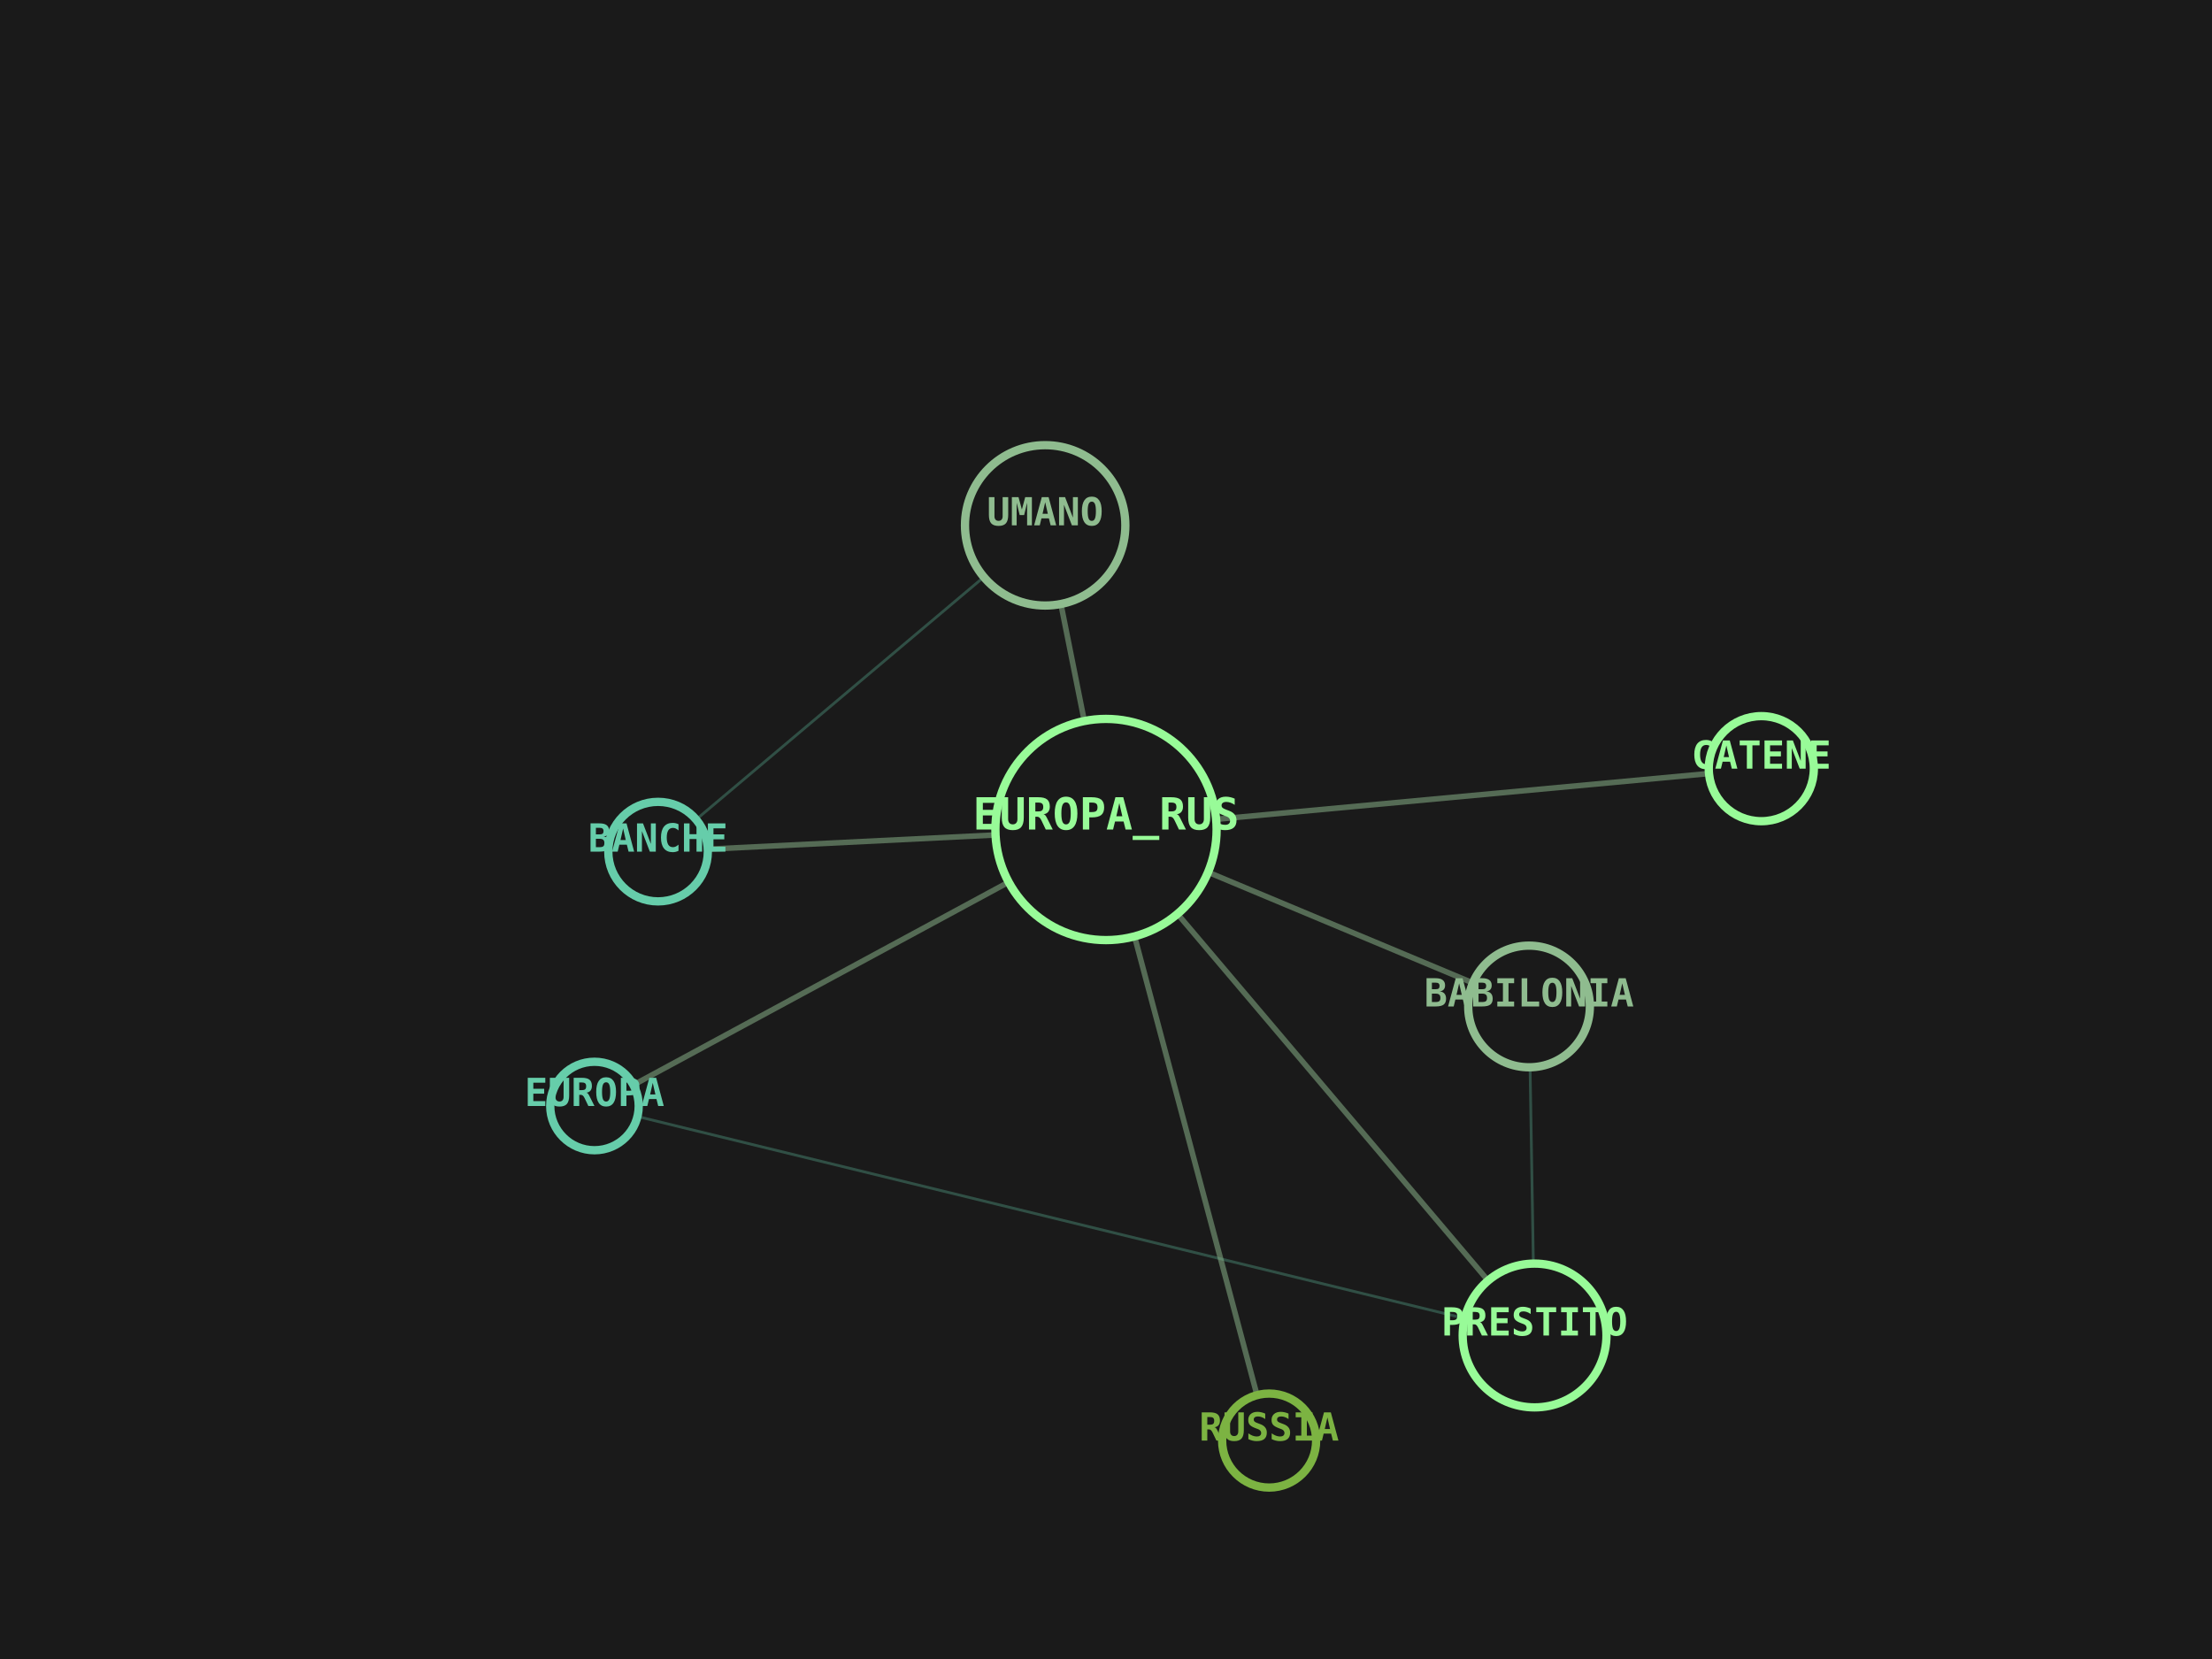
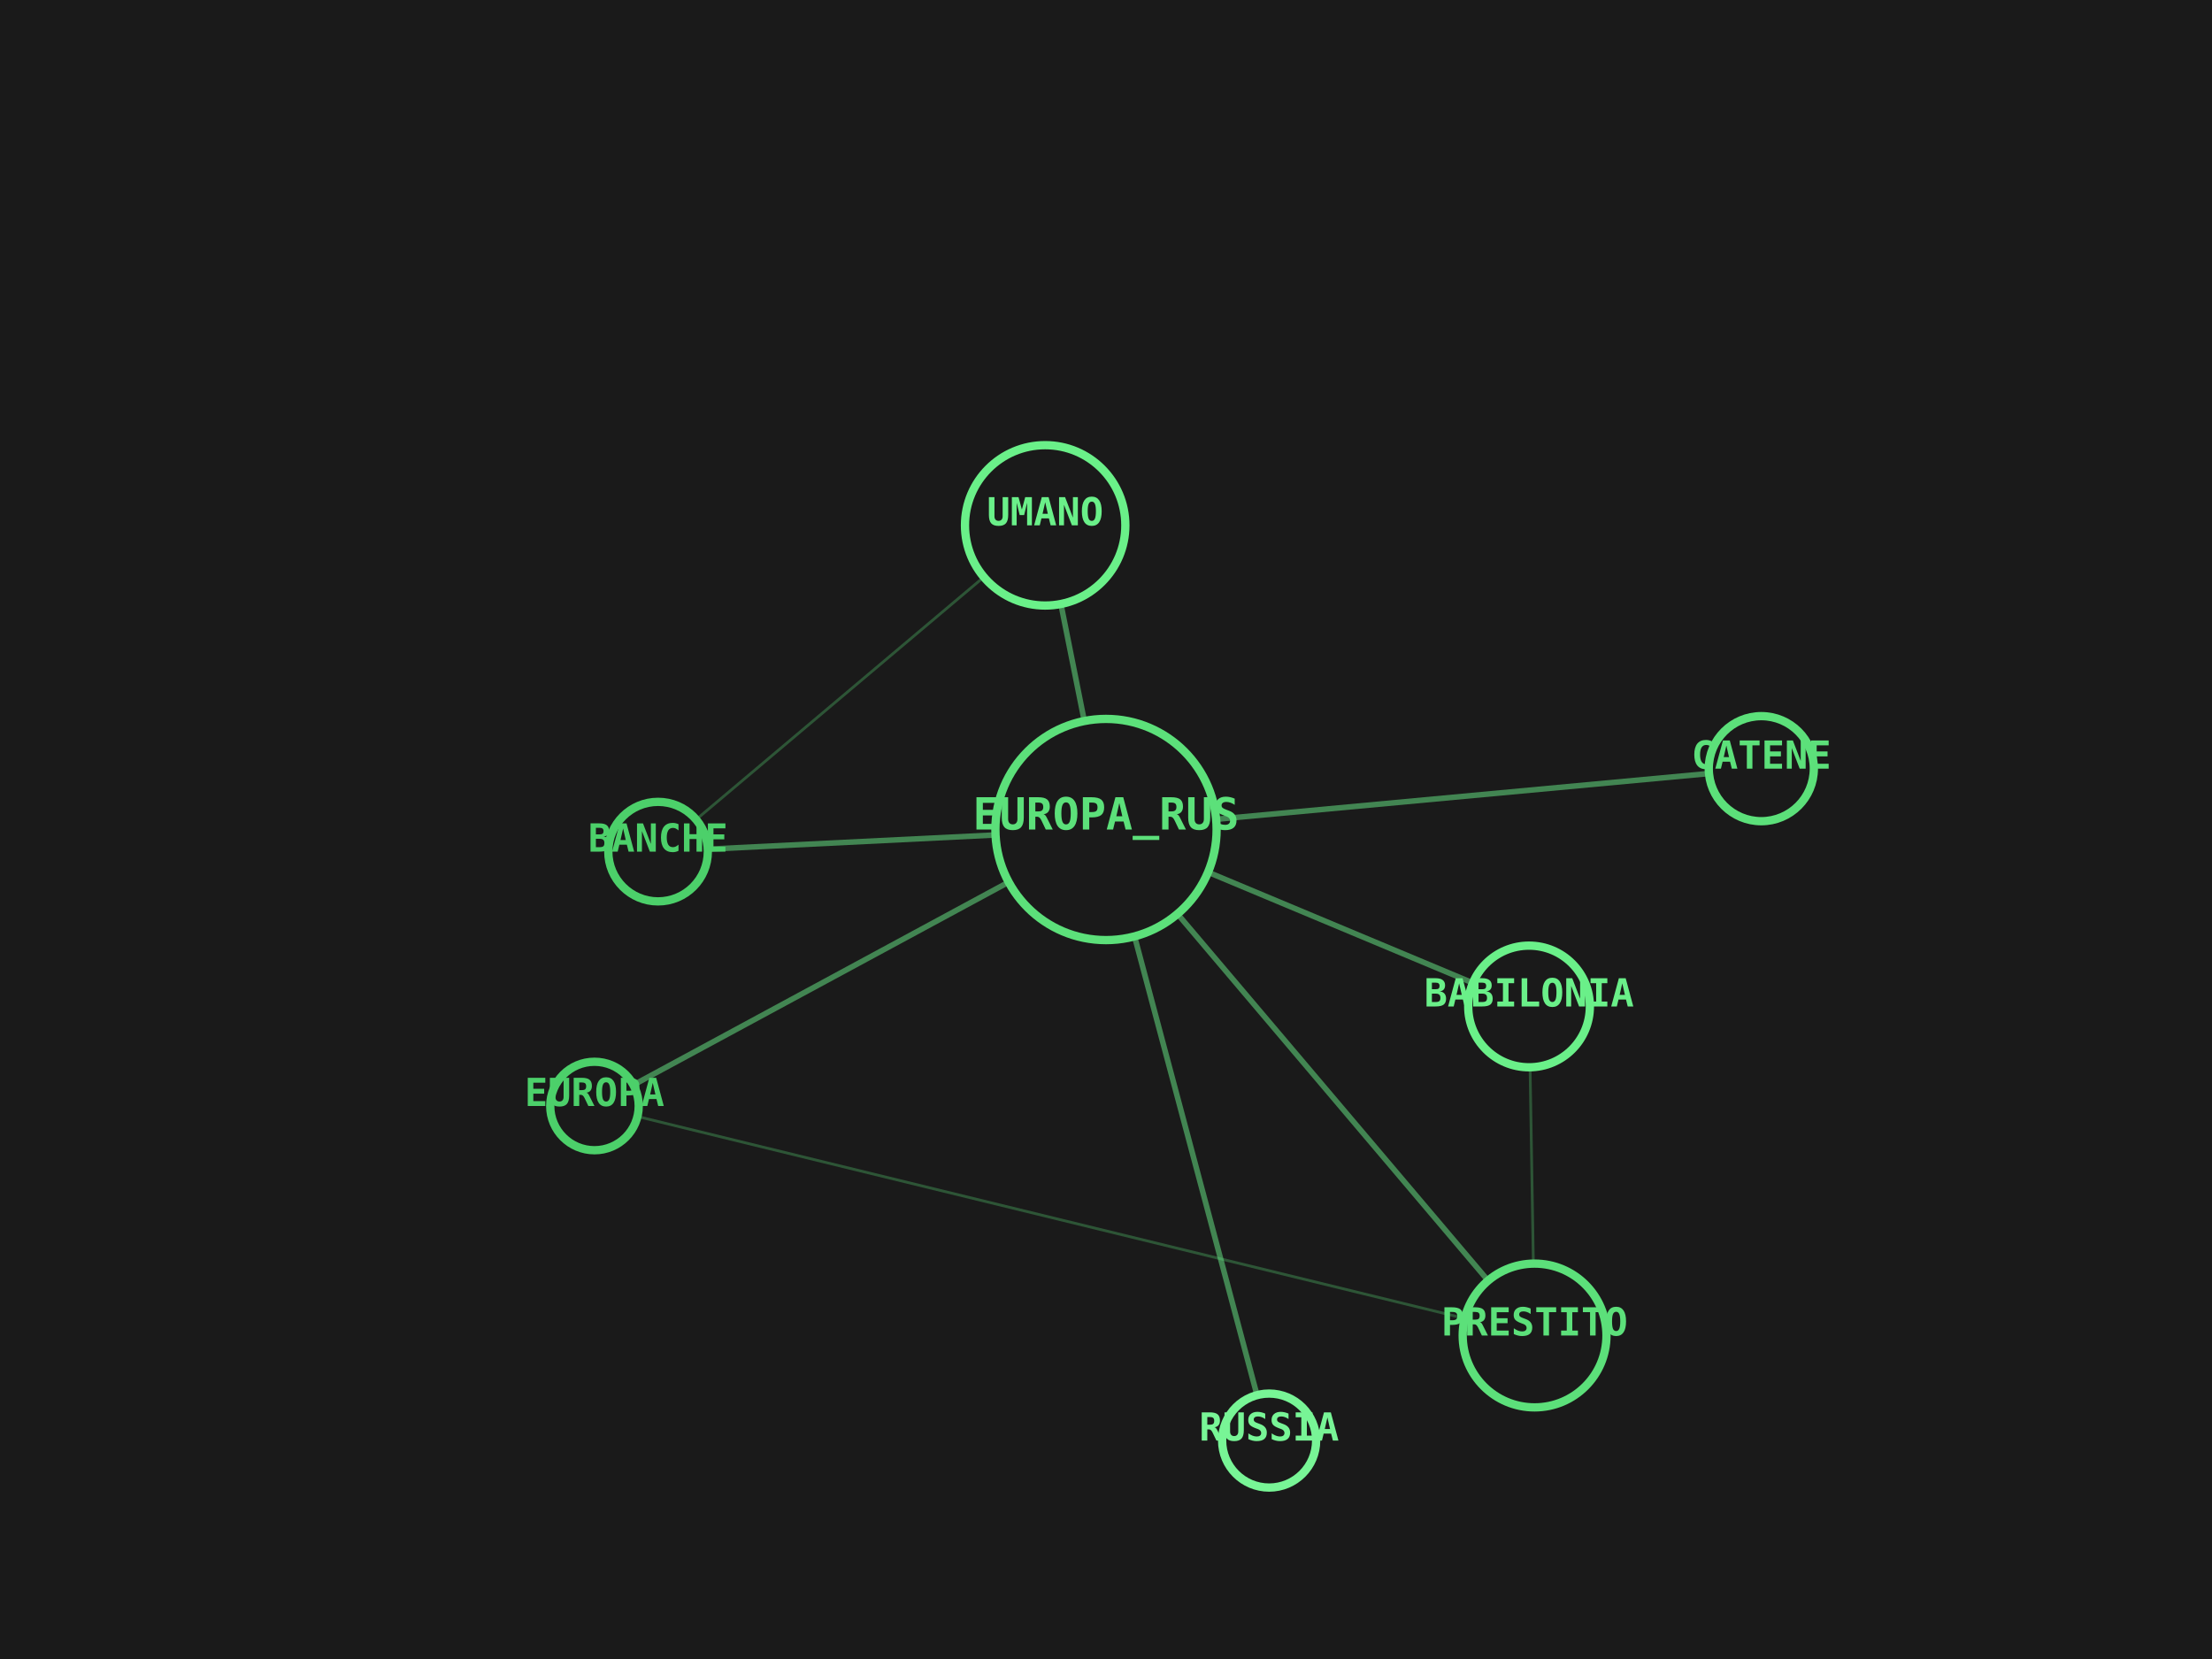
<svg xmlns="http://www.w3.org/2000/svg" viewBox="0 0 800 600" width="100%" height="100%">
  <rect width="100%" height="100%" fill="#1A1A1A" />
-   <line x1="400" y1="300" x2="637" y2="278" stroke="#8FBC8F" stroke-width="2" opacity="0.5" />
-   <line x1="400" y1="300" x2="553" y2="364" stroke="#8FBC8F" stroke-width="2" opacity="0.5" />
-   <line x1="400" y1="300" x2="555" y2="483" stroke="#8FBC8F" stroke-width="2" opacity="0.5" />
-   <line x1="553" y1="364" x2="555" y2="483" stroke="#66CDAA" stroke-width="1" opacity="0.3" />
-   <line x1="400" y1="300" x2="215" y2="400" stroke="#8FBC8F" stroke-width="2" opacity="0.5" />
-   <line x1="555" y1="483" x2="215" y2="400" stroke="#66CDAA" stroke-width="1" opacity="0.3" />
-   <line x1="400" y1="300" x2="459" y2="521" stroke="#8FBC8F" stroke-width="2" opacity="0.5" />
-   <line x1="400" y1="300" x2="238" y2="308" stroke="#8FBC8F" stroke-width="2" opacity="0.5" />
-   <line x1="400" y1="300" x2="378" y2="190" stroke="#8FBC8F" stroke-width="2" opacity="0.5" />
-   <line x1="238" y1="308" x2="378" y2="190" stroke="#66CDAA" stroke-width="1" opacity="0.3" />
-   <circle cx="400" cy="300" r="40" fill="#1A1A1A" stroke="#98FB98" stroke-width="3" />
-   <text x="400" y="300" fill="#98FB98" font-family="monospace" font-size="16" font-weight="bold" text-anchor="middle" alignment-baseline="middle">EUROPA_RUS</text>
-   <circle cx="637" cy="278" r="19" fill="#1A1A1A" stroke="#98FB98" stroke-width="3" />
-   <text x="637" y="278" fill="#98FB98" font-family="monospace" font-size="14" font-weight="bold" text-anchor="middle" alignment-baseline="middle">CATENE</text>
-   <circle cx="553" cy="364" r="22" fill="#1A1A1A" stroke="#8FBC8F" stroke-width="3" />
-   <text x="553" y="364" fill="#8FBC8F" font-family="monospace" font-size="14" font-weight="bold" text-anchor="middle" alignment-baseline="middle">BABILONIA</text>
-   <circle cx="555" cy="483" r="26" fill="#1A1A1A" stroke="#98FB98" stroke-width="3" />
-   <text x="555" y="483" fill="#98FB98" font-family="monospace" font-size="14" font-weight="bold" text-anchor="middle" alignment-baseline="middle">PRESTITO</text>
-   <circle cx="215" cy="400" r="16" fill="#1A1A1A" stroke="#66CDAA" stroke-width="3" />
-   <text x="215" y="400" fill="#66CDAA" font-family="monospace" font-size="14" font-weight="bold" text-anchor="middle" alignment-baseline="middle">EUROPA</text>
-   <circle cx="459" cy="521" r="17" fill="#1A1A1A" stroke="#7CB342" stroke-width="3" />
-   <text x="459" y="521" fill="#7CB342" font-family="monospace" font-size="14" font-weight="bold" text-anchor="middle" alignment-baseline="middle">RUSSIA</text>
-   <circle cx="238" cy="308" r="18" fill="#1A1A1A" stroke="#66CDAA" stroke-width="3" />
-   <text x="238" y="308" fill="#66CDAA" font-family="monospace" font-size="14" font-weight="bold" text-anchor="middle" alignment-baseline="middle">BANCHE</text>
-   <circle cx="378" cy="190" r="29" fill="#1A1A1A" stroke="#8FBC8F" stroke-width="3" />
-   <text x="378" y="190" fill="#8FBC8F" font-family="monospace" font-size="14" font-weight="bold" text-anchor="middle" alignment-baseline="middle">UMANO</text>
+   <line x1="400" y1="300" x2="637" y2="278" stroke="#6AF089" stroke-width="2" opacity="0.5" />
+   <line x1="400" y1="300" x2="553" y2="364" stroke="#6AF089" stroke-width="2" opacity="0.5" />
+   <line x1="400" y1="300" x2="555" y2="483" stroke="#6AF089" stroke-width="2" opacity="0.5" />
+   <line x1="553" y1="364" x2="555" y2="483" stroke="#5CE07A" stroke-width="1" opacity="0.3" />
+   <line x1="400" y1="300" x2="215" y2="400" stroke="#6AF089" stroke-width="2" opacity="0.5" />
+   <line x1="555" y1="483" x2="215" y2="400" stroke="#5CE07A" stroke-width="1" opacity="0.3" />
+   <line x1="400" y1="300" x2="459" y2="521" stroke="#6AF089" stroke-width="2" opacity="0.5" />
+   <line x1="400" y1="300" x2="238" y2="308" stroke="#6AF089" stroke-width="2" opacity="0.5" />
+   <line x1="400" y1="300" x2="378" y2="190" stroke="#6AF089" stroke-width="2" opacity="0.5" />
+   <line x1="238" y1="308" x2="378" y2="190" stroke="#5CE07A" stroke-width="1" opacity="0.3" />
+   <circle cx="400" cy="300" r="40" fill="#1A1A1A" stroke="#5CE07A" stroke-width="3" />
+   <text x="400" y="300" fill="#5CE07A" font-family="monospace" font-size="16" font-weight="bold" text-anchor="middle" alignment-baseline="middle">EUROPA_RUS</text>
+   <circle cx="637" cy="278" r="19" fill="#1A1A1A" stroke="#5CE07A" stroke-width="3" />
+   <text x="637" y="278" fill="#5CE07A" font-family="monospace" font-size="14" font-weight="bold" text-anchor="middle" alignment-baseline="middle">CATENE</text>
+   <circle cx="553" cy="364" r="22" fill="#1A1A1A" stroke="#6AF089" stroke-width="3" />
+   <text x="553" y="364" fill="#6AF089" font-family="monospace" font-size="14" font-weight="bold" text-anchor="middle" alignment-baseline="middle">BABILONIA</text>
+   <circle cx="555" cy="483" r="26" fill="#1A1A1A" stroke="#5CE07A" stroke-width="3" />
+   <text x="555" y="483" fill="#5CE07A" font-family="monospace" font-size="14" font-weight="bold" text-anchor="middle" alignment-baseline="middle">PRESTITO</text>
+   <circle cx="215" cy="400" r="16" fill="#1A1A1A" stroke="#4CD06A" stroke-width="3" />
+   <text x="215" y="400" fill="#4CD06A" font-family="monospace" font-size="14" font-weight="bold" text-anchor="middle" alignment-baseline="middle">EUROPA</text>
+   <circle cx="459" cy="521" r="17" fill="#1A1A1A" stroke="#78F596" stroke-width="3" />
+   <text x="459" y="521" fill="#78F596" font-family="monospace" font-size="14" font-weight="bold" text-anchor="middle" alignment-baseline="middle">RUSSIA</text>
+   <circle cx="238" cy="308" r="18" fill="#1A1A1A" stroke="#4CD06A" stroke-width="3" />
+   <text x="238" y="308" fill="#4CD06A" font-family="monospace" font-size="14" font-weight="bold" text-anchor="middle" alignment-baseline="middle">BANCHE</text>
+   <circle cx="378" cy="190" r="29" fill="#1A1A1A" stroke="#6AF089" stroke-width="3" />
+   <text x="378" y="190" fill="#6AF089" font-family="monospace" font-size="14" font-weight="bold" text-anchor="middle" alignment-baseline="middle">UMANO</text>
</svg>
